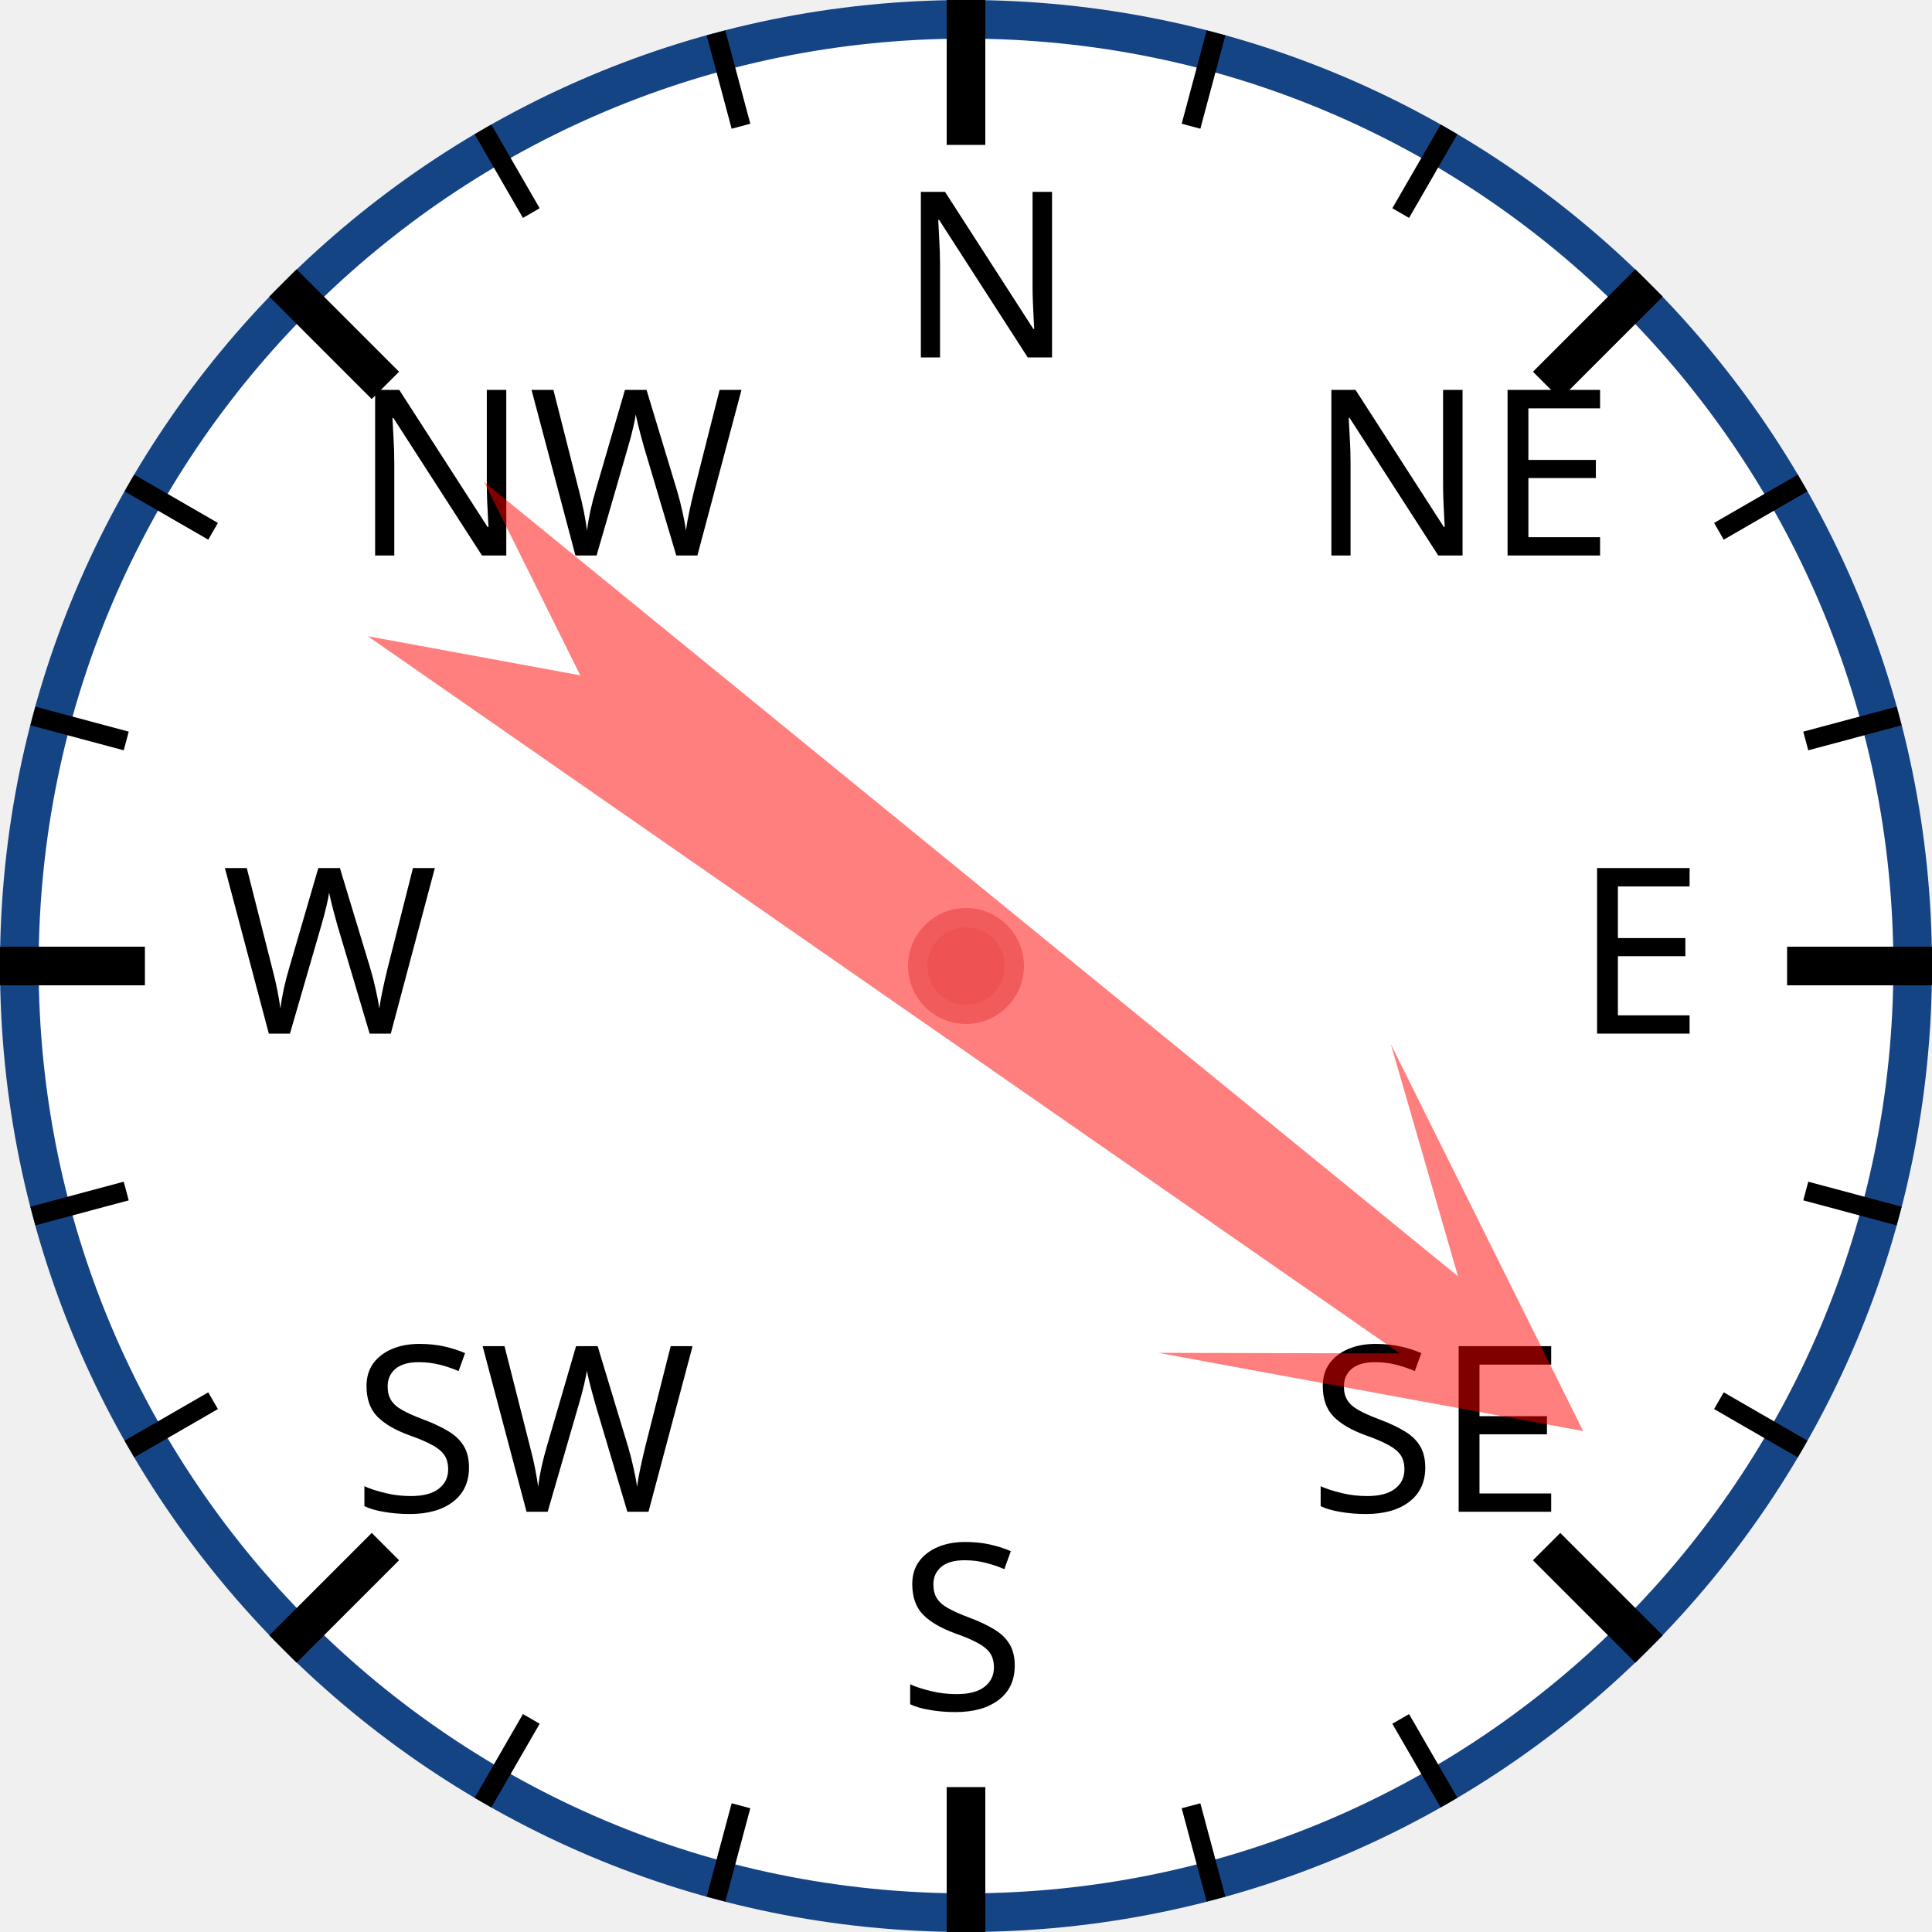
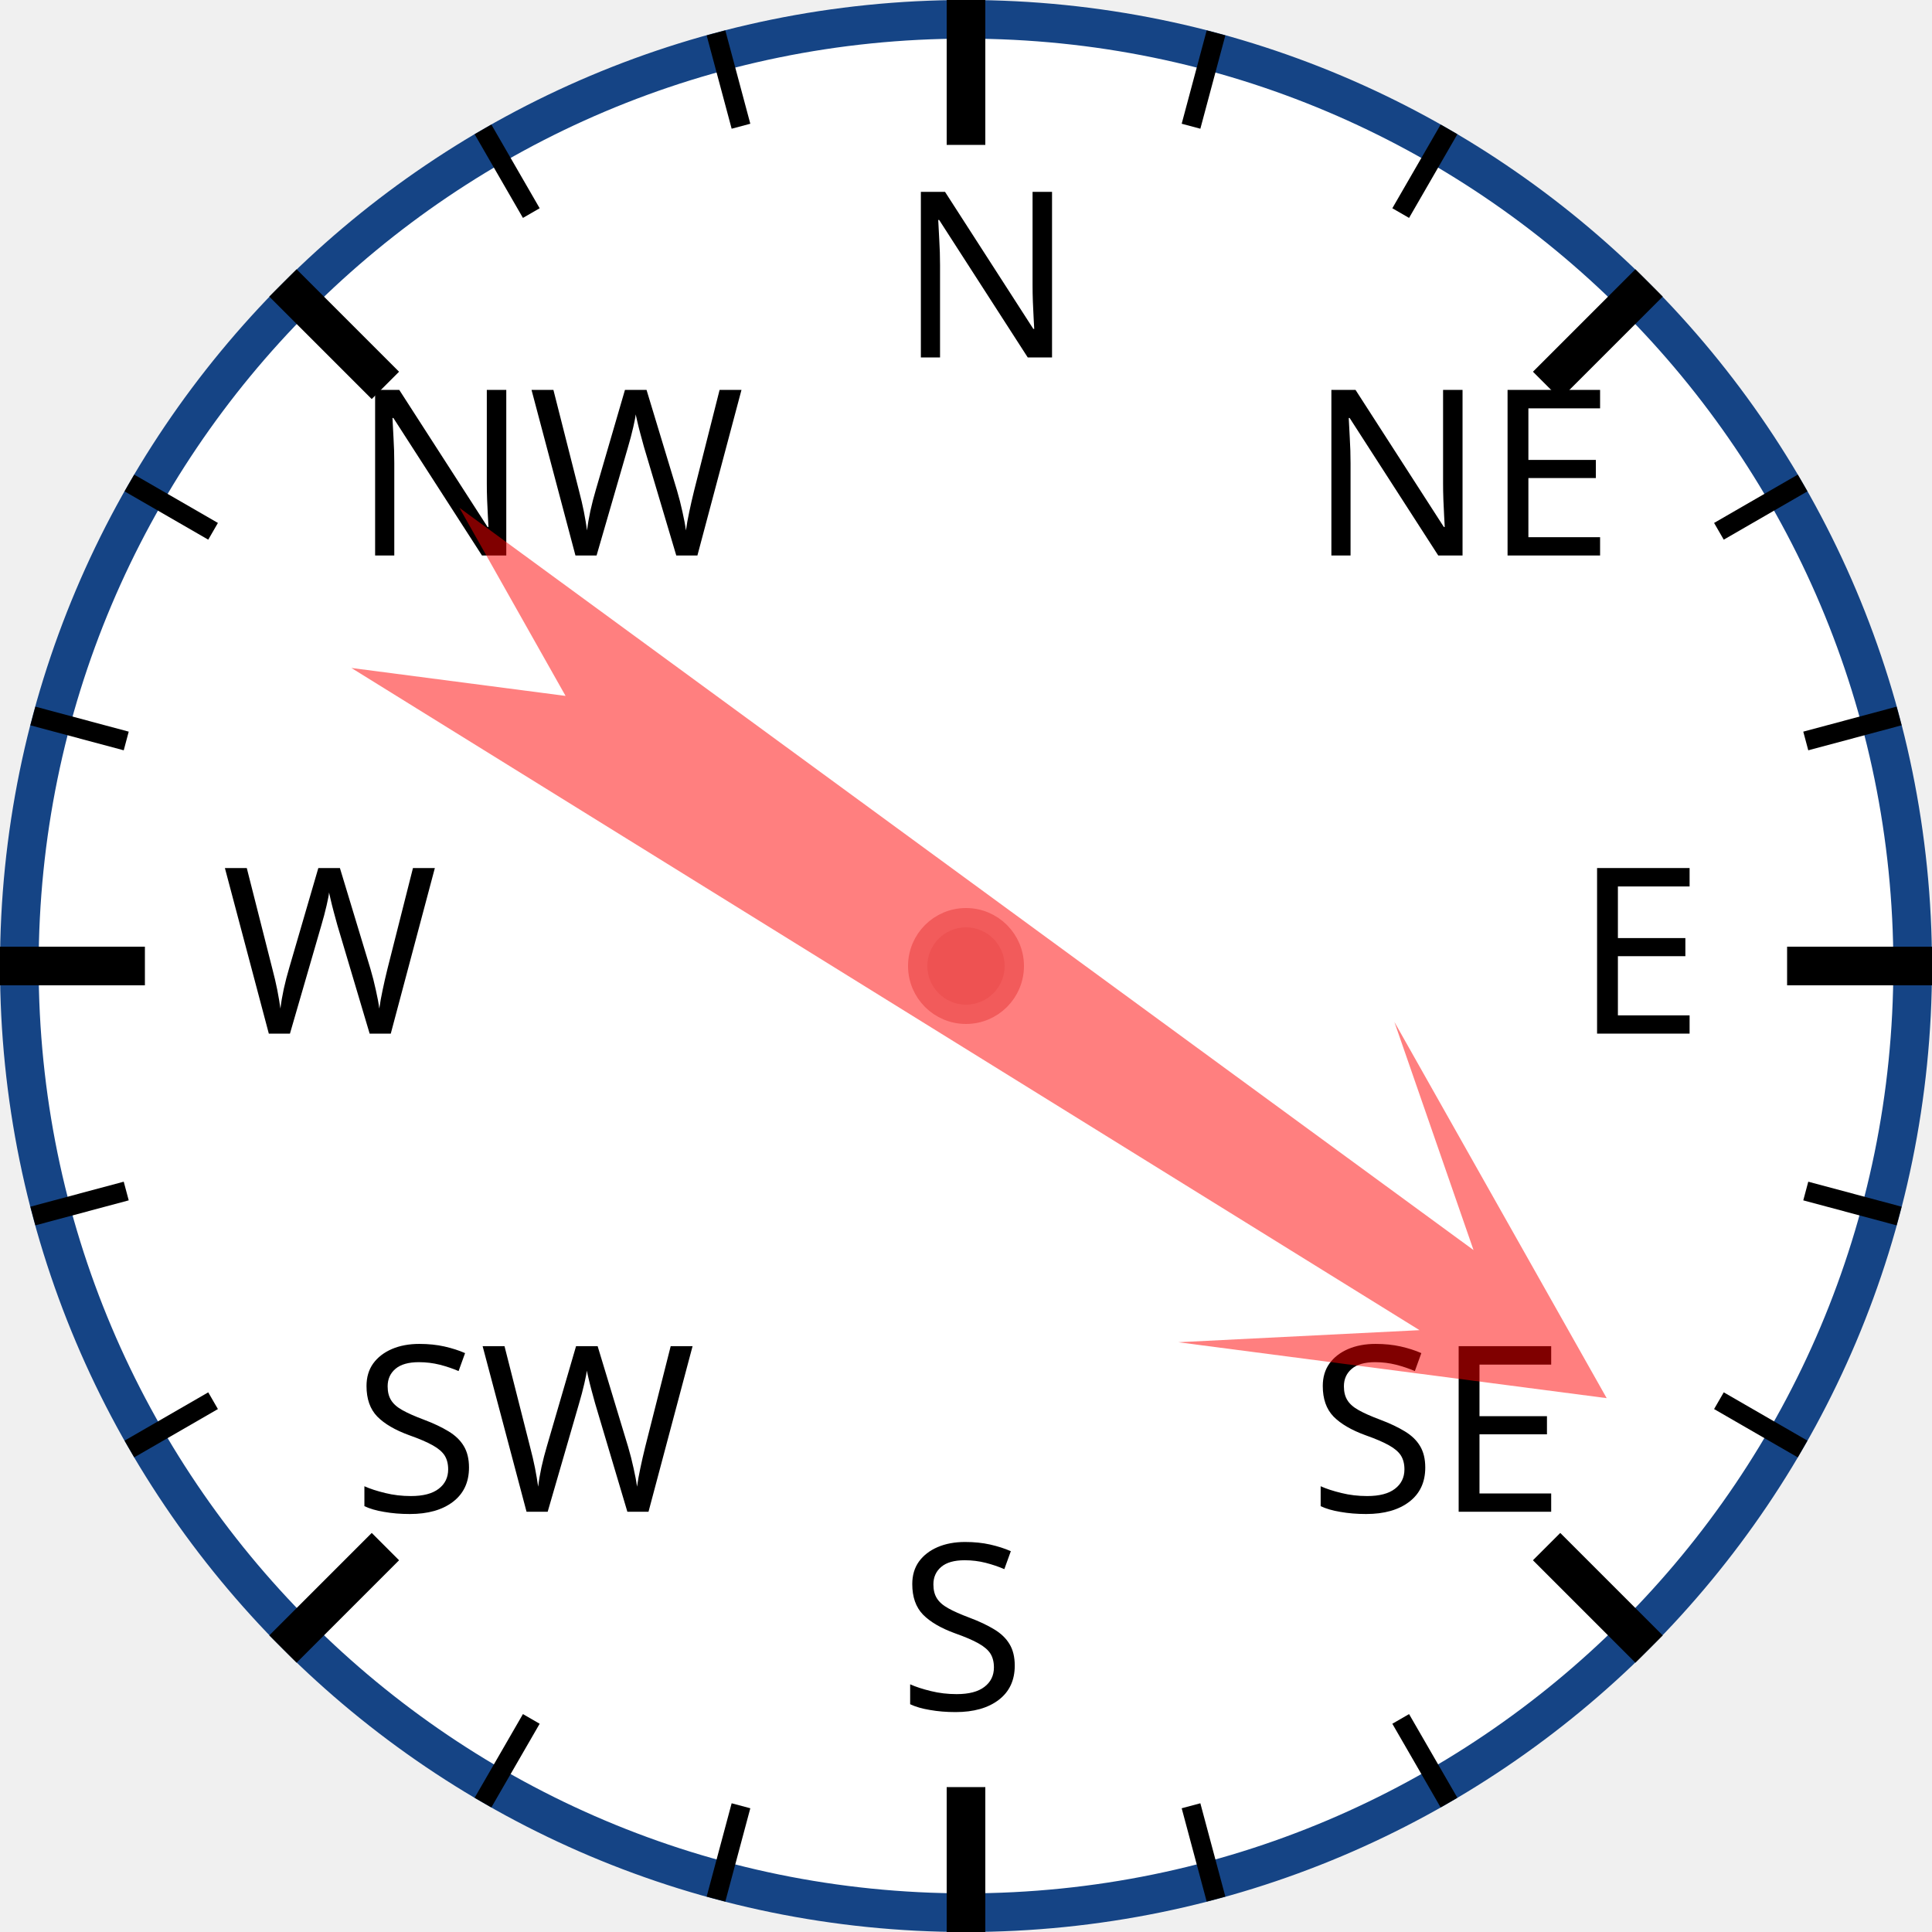
<svg xmlns="http://www.w3.org/2000/svg" width="120px" height="120px" viewBox="0 0 200 200">
  <circle cx="100" cy="100" r="98" style="fill: white; stroke: #154485; stroke-width: 4;" />
  <text x="93.0" y="37.0" style="font-family: sans-serif; font-size: 18pt;">N</text>
  <line x1="100.0" y1="0.0" x2="100.0" y2="15.0" style="stroke: black; stroke-width: 4;" />
  <line x1="74.118" y1="3.407" x2="76.706" y2="13.067" style="stroke: black; stroke-width: 2;" />
  <line x1="50" y1="13.397" x2="55" y2="22.058" style="stroke: black; stroke-width: 2;" />
  <text x="36.503" y="57.503" style="font-family: sans-serif; font-size: 18pt;">NW</text>
  <line x1="29.289" y1="29.289" x2="39.896" y2="39.896" style="stroke: black; stroke-width: 4;" />
  <line x1="13.397" y1="50" x2="22.058" y2="55" style="stroke: black; stroke-width: 2;" />
  <line x1="3.407" y1="74.118" x2="13.067" y2="76.706" style="stroke: black; stroke-width: 2;" />
  <text x="23.0" y="107.0" style="font-family: sans-serif; font-size: 18pt;">W</text>
  <line x1="0.0" y1="100.0" x2="15.0" y2="100.0" style="stroke: black; stroke-width: 4;" />
  <line x1="3.407" y1="125.882" x2="13.067" y2="123.294" style="stroke: black; stroke-width: 2;" />
  <line x1="13.397" y1="150" x2="22.058" y2="145" style="stroke: black; stroke-width: 2;" />
  <text x="36.503" y="156.497" style="font-family: sans-serif; font-size: 18pt;">SW</text>
  <line x1="29.289" y1="170.711" x2="39.896" y2="160.104" style="stroke: black; stroke-width: 4;" />
  <line x1="50" y1="186.603" x2="55" y2="177.942" style="stroke: black; stroke-width: 2;" />
  <line x1="74.118" y1="196.593" x2="76.706" y2="186.933" style="stroke: black; stroke-width: 2;" />
  <text x="93" y="177.0" style="font-family: sans-serif; font-size: 18pt;">S</text>
  <line x1="100" y1="200.0" x2="100" y2="185.0" style="stroke: black; stroke-width: 4;" />
  <line x1="125.882" y1="196.593" x2="123.294" y2="186.933" style="stroke: black; stroke-width: 2;" />
  <line x1="150.0" y1="186.603" x2="145.0" y2="177.942" style="stroke: black; stroke-width: 2;" />
  <text x="135.497" y="156.497" style="font-family: sans-serif; font-size: 18pt;">SE</text>
  <line x1="170.711" y1="170.711" x2="160.104" y2="160.104" style="stroke: black; stroke-width: 4;" />
  <line x1="186.603" y1="150" x2="177.942" y2="145" style="stroke: black; stroke-width: 2;" />
  <line x1="196.593" y1="125.882" x2="186.933" y2="123.294" style="stroke: black; stroke-width: 2;" />
  <text x="163.0" y="107" style="font-family: sans-serif; font-size: 18pt;">E</text>
  <line x1="200.0" y1="100" x2="185.0" y2="100" style="stroke: black; stroke-width: 4;" />
  <line x1="196.593" y1="74.118" x2="186.933" y2="76.706" style="stroke: black; stroke-width: 2;" />
  <line x1="186.603" y1="50" x2="177.942" y2="55" style="stroke: black; stroke-width: 2;" />
  <text x="135.497" y="57.503" style="font-family: sans-serif; font-size: 18pt;">NE</text>
  <line x1="170.711" y1="29.289" x2="160.104" y2="39.896" style="stroke: black; stroke-width: 4;" />
  <line x1="150" y1="13.397" x2="145" y2="22.058" style="stroke: black; stroke-width: 2;" />
  <line x1="125.882" y1="3.407" x2="123.294" y2="13.067" style="stroke: black; stroke-width: 2;" />
-   <polygon points="100 20 120 60 105 40 110 170 100 150 90 170 95 40 80 60" style="fill: red; fill-opacity: 0.5;" transform="rotate(127,100,100)" />
+   <polygon points="100 20 120 60 105 40 110 170 100 150 90 170 95 40 80 60" style="fill: red; fill-opacity: 0.5;" transform="rotate(124,100,100)" />
  <circle cx="100" cy="100" r="5" style="fill: #EE5252; stroke: #F25B5B; stroke-width: 2;" />
</svg>
